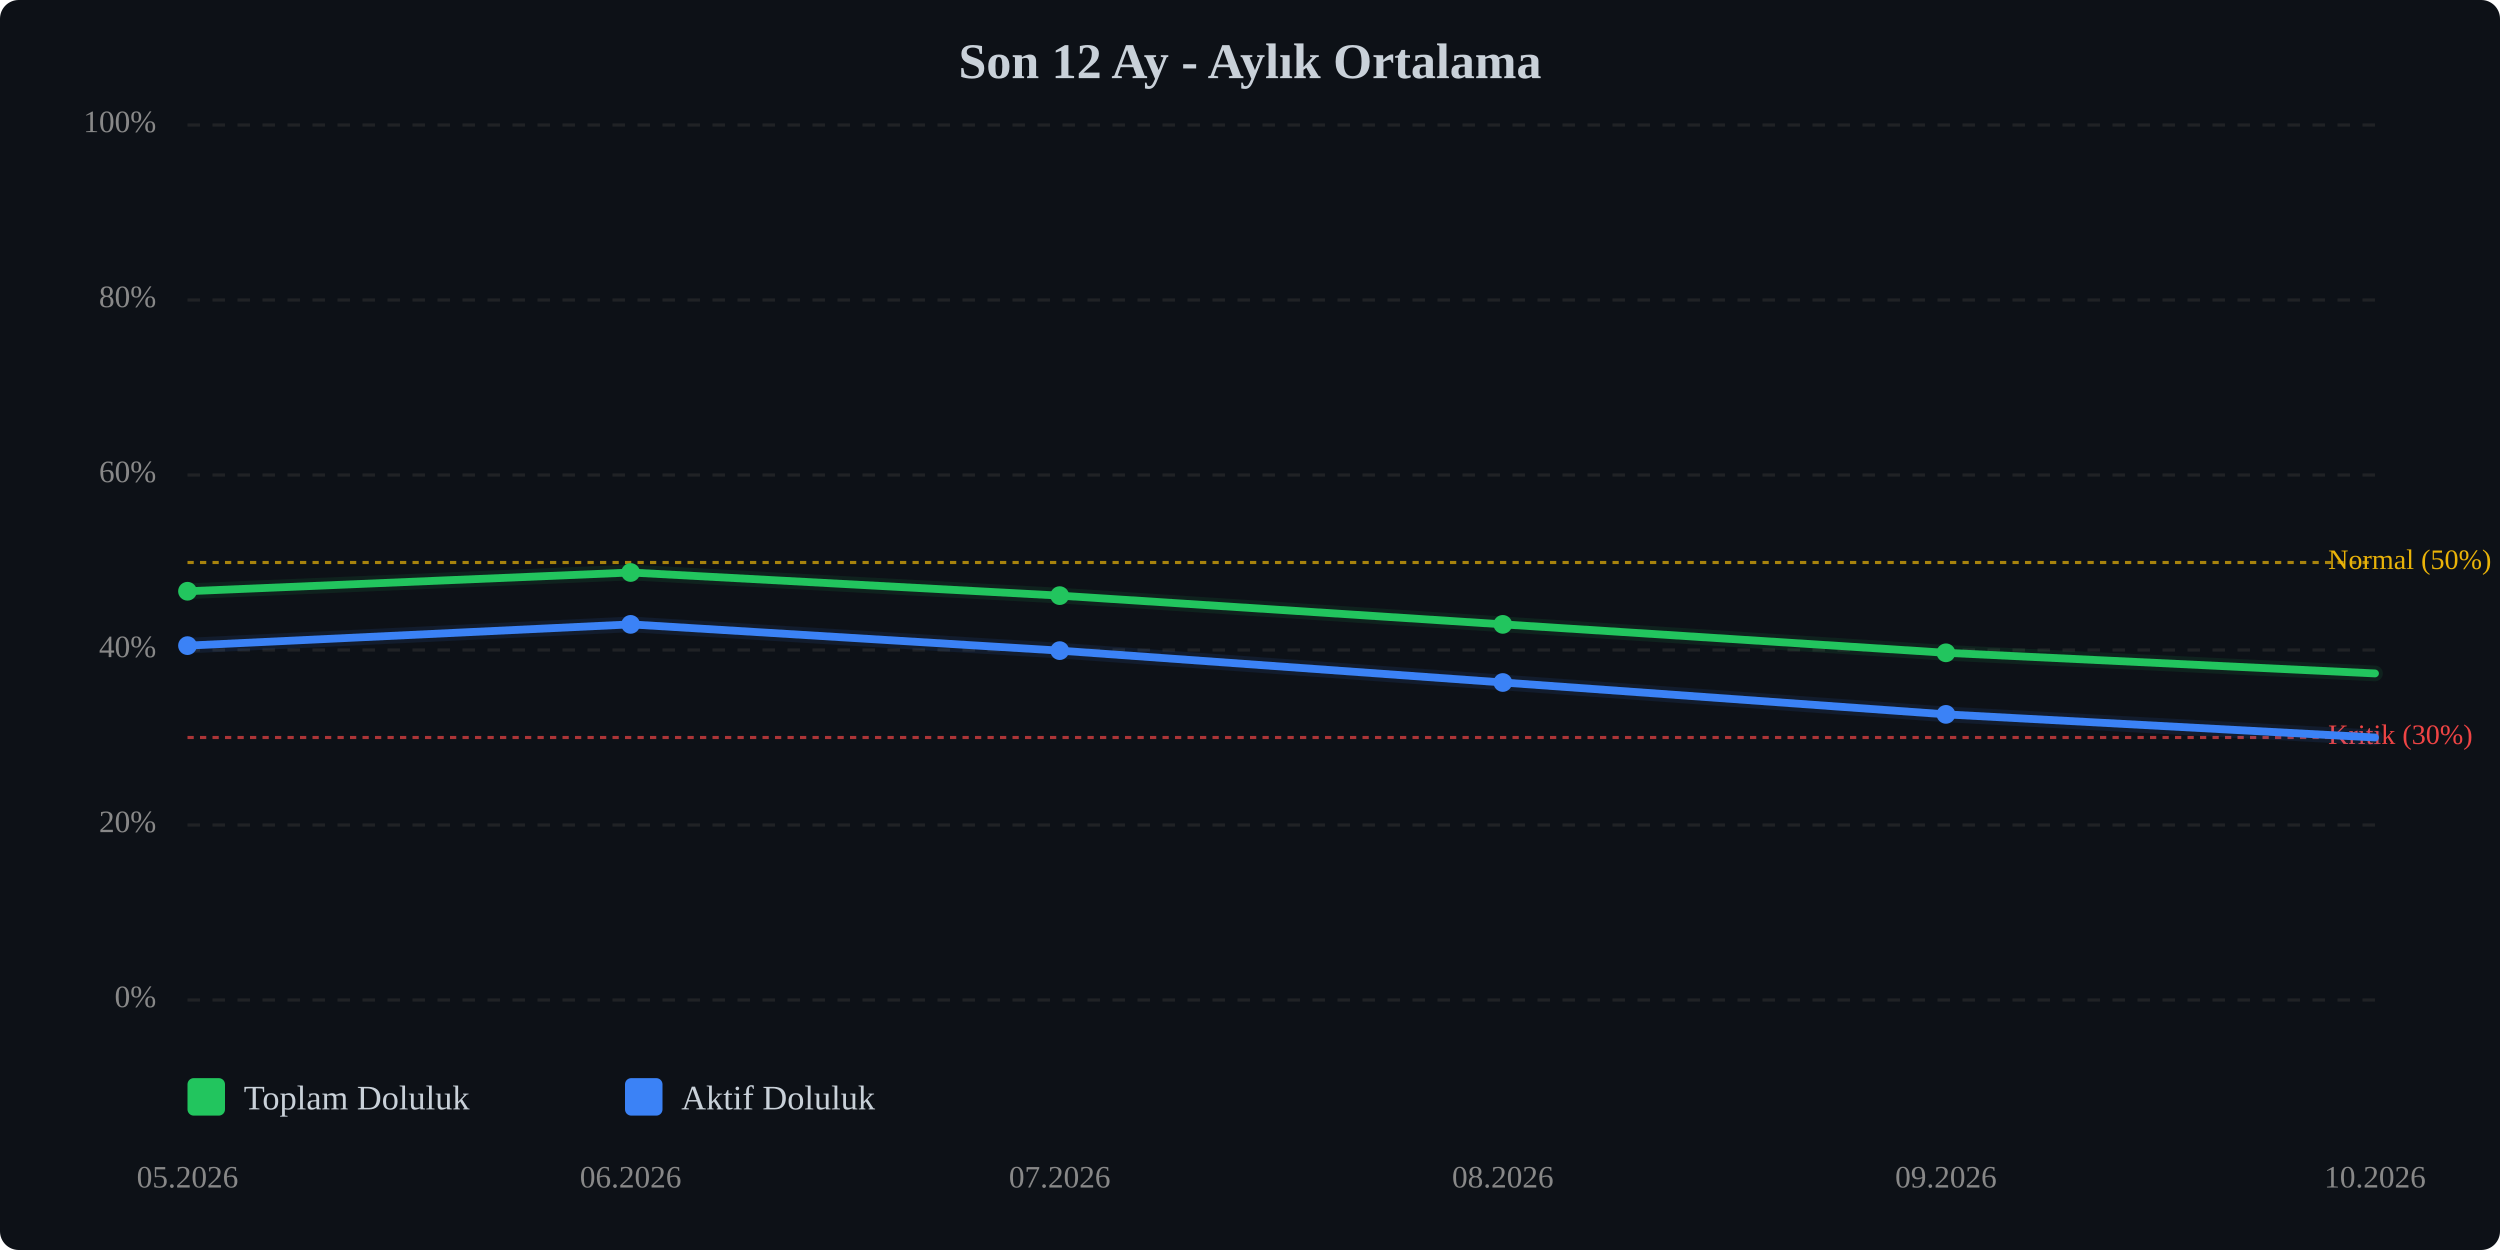
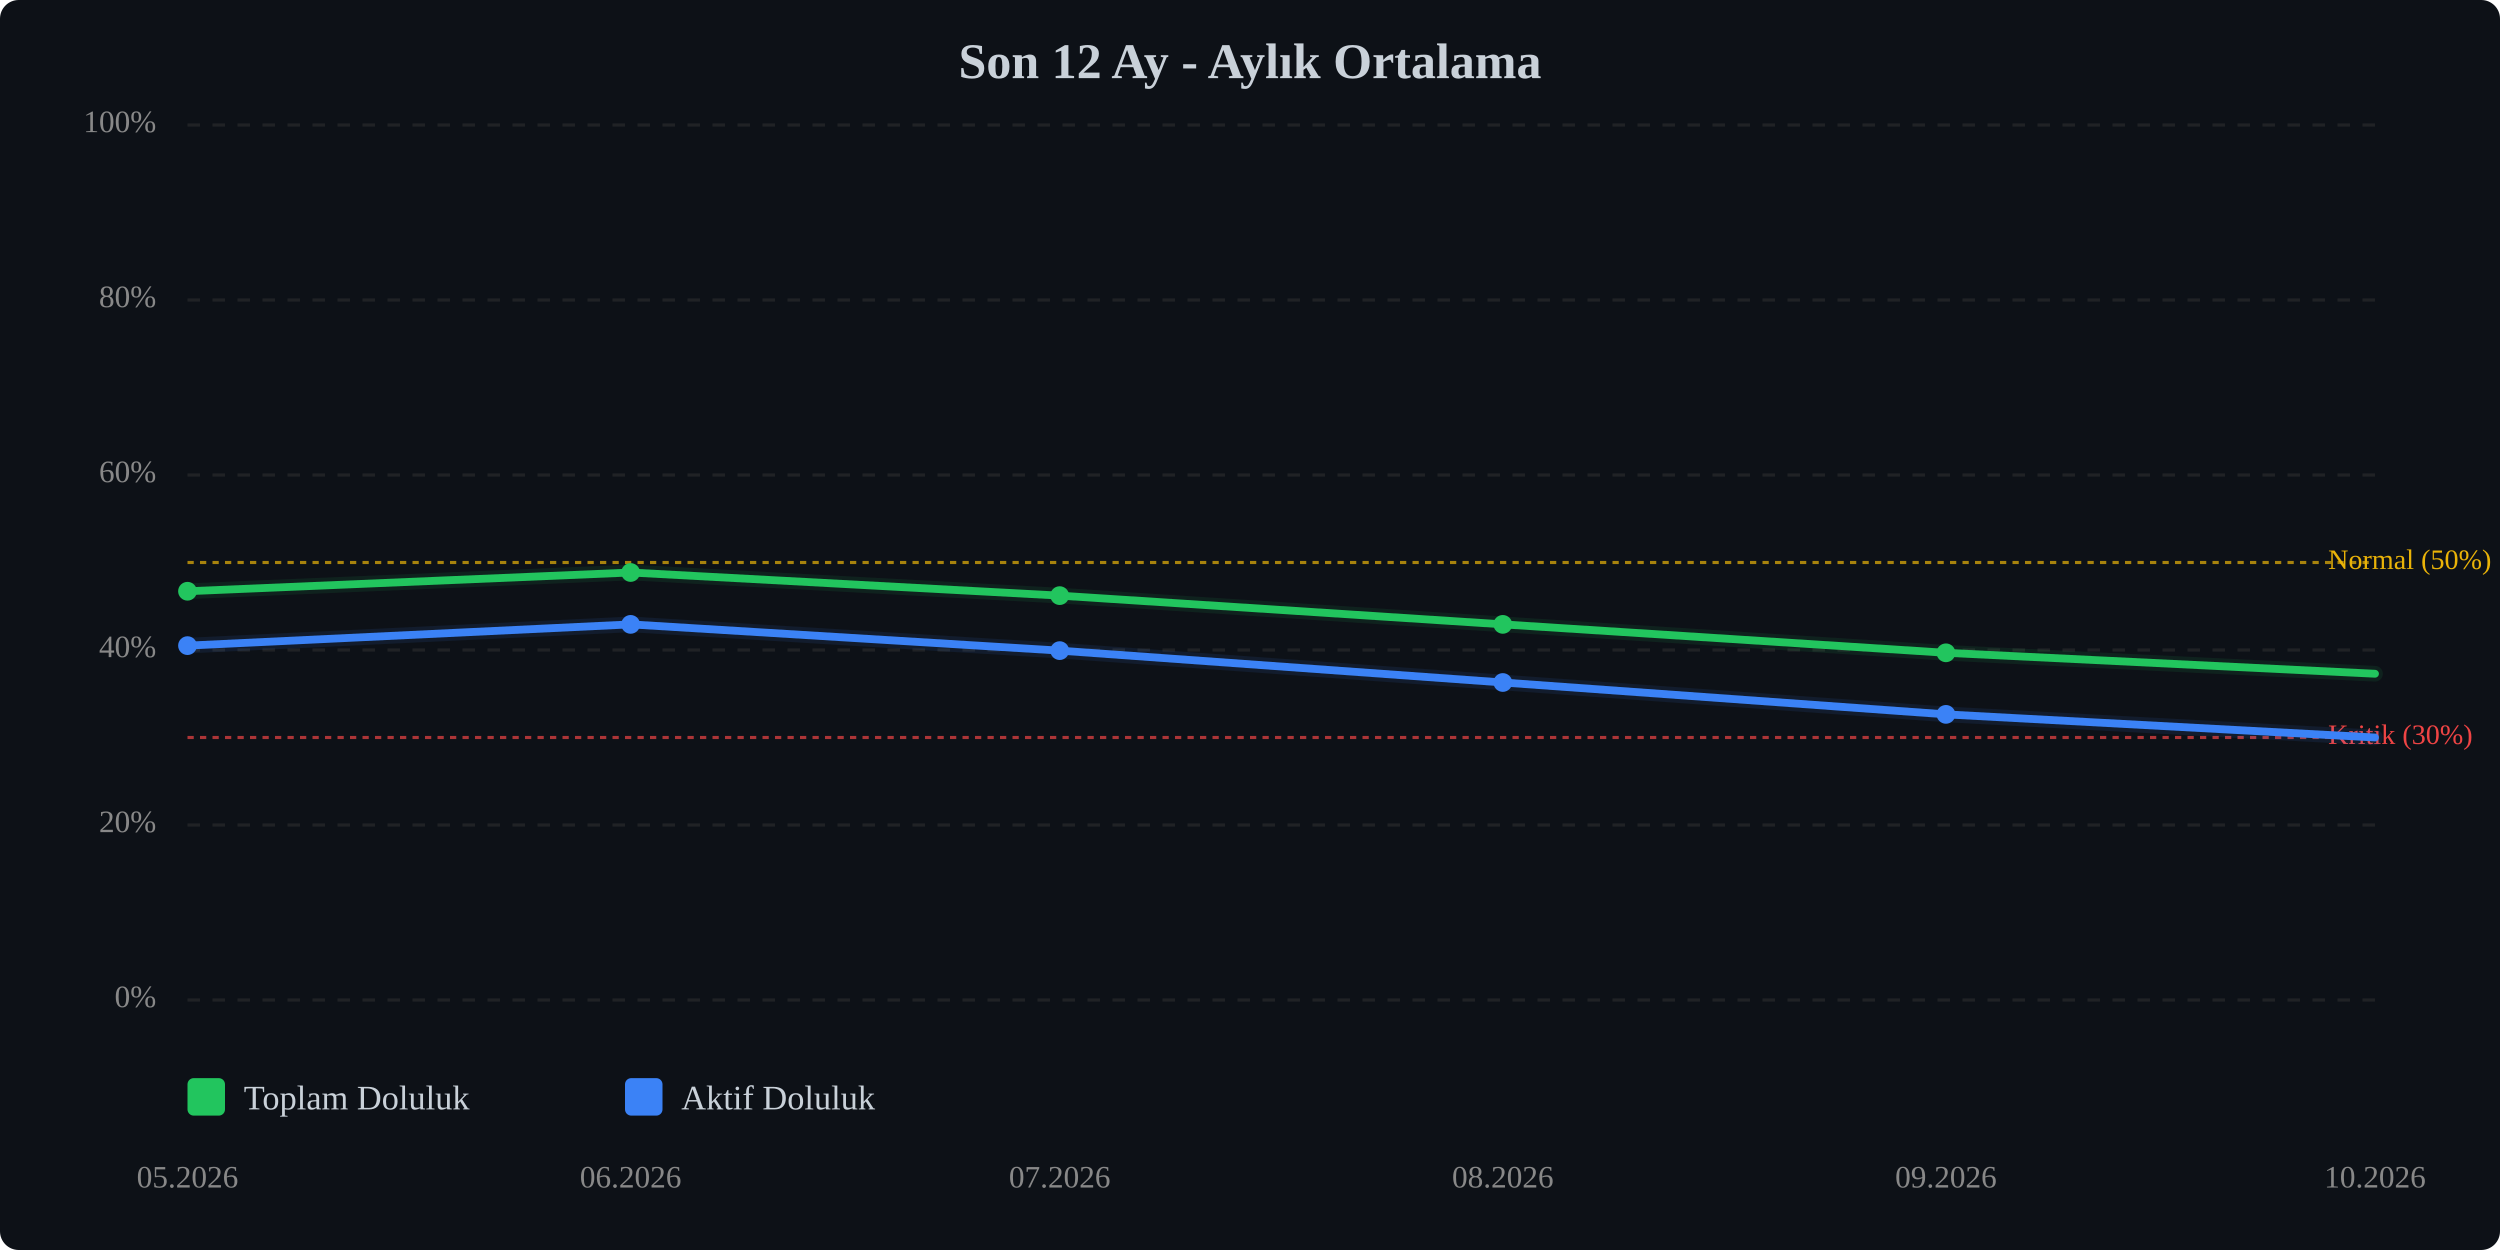
<svg xmlns="http://www.w3.org/2000/svg" viewBox="0 0 800 400" width="100%" style="max-width:800px;">
  <rect width="800" height="400" fill="#0d1117" rx="6" />
  <text x="400.0" y="25" text-anchor="middle" font-size="16" font-weight="bold" fill="#c9d1d9">Son 12 Ay - Aylık Ortalama</text>
  <line x1="60" y1="320.0" x2="760" y2="320.0" stroke="#333" stroke-width="1" stroke-dasharray="4,4" opacity="0.5" />
  <text x="50" y="320.0" text-anchor="end" dominant-baseline="middle" font-size="10" fill="#888">0%</text>
  <line x1="60" y1="264.0" x2="760" y2="264.0" stroke="#333" stroke-width="1" stroke-dasharray="4,4" opacity="0.5" />
  <text x="50" y="264.0" text-anchor="end" dominant-baseline="middle" font-size="10" fill="#888">20%</text>
  <line x1="60" y1="208.0" x2="760" y2="208.0" stroke="#333" stroke-width="1" stroke-dasharray="4,4" opacity="0.5" />
  <text x="50" y="208.0" text-anchor="end" dominant-baseline="middle" font-size="10" fill="#888">40%</text>
  <line x1="60" y1="152.0" x2="760" y2="152.0" stroke="#333" stroke-width="1" stroke-dasharray="4,4" opacity="0.5" />
  <text x="50" y="152.0" text-anchor="end" dominant-baseline="middle" font-size="10" fill="#888">60%</text>
  <line x1="60" y1="96.0" x2="760" y2="96.0" stroke="#333" stroke-width="1" stroke-dasharray="4,4" opacity="0.5" />
  <text x="50" y="96.0" text-anchor="end" dominant-baseline="middle" font-size="10" fill="#888">80%</text>
  <line x1="60" y1="40.0" x2="760" y2="40.0" stroke="#333" stroke-width="1" stroke-dasharray="4,4" opacity="0.5" />
  <text x="50" y="40.0" text-anchor="end" dominant-baseline="middle" font-size="10" fill="#888">100%</text>
  <line x1="60" y1="236.0" x2="760" y2="236.0" stroke="#ef4444" stroke-width="1" stroke-dasharray="2,2" opacity="0.7" />
  <text x="745" y="236.0" dominant-baseline="middle" font-size="9" fill="#ef4444">Kritik (30%)</text>
  <line x1="60" y1="180.0" x2="760" y2="180.0" stroke="#eab308" stroke-width="1" stroke-dasharray="2,2" opacity="0.7" />
  <text x="745" y="180.0" dominant-baseline="middle" font-size="9" fill="#eab308">Normal (50%)</text>
-   <polyline points="60.0,189.2 201.8,183.2 339.1,190.6 480.9,199.8 622.7,208.9 760.0,215.5" fill="none" stroke="#22c55e" stroke-width="2.5" stroke-linecap="round" stroke-linejoin="round" />
-   <polyline points="60.0,189.2 201.8,183.2 339.1,190.6 480.9,199.8 622.7,208.9 760.0,215.5" fill="none" stroke="#22c55e" stroke-width="5" opacity="0.1" stroke-linecap="round" stroke-linejoin="round" />
+   <polyline points="60.0,189.2 201.8,183.2 339.1,190.6 480.9,199.8 622.7,208.9 760.0,215.6" fill="none" stroke="#22c55e" stroke-width="2.5" stroke-linecap="round" stroke-linejoin="round" />
+   <polyline points="60.0,189.2 201.8,183.2 339.1,190.6 480.9,199.8 622.7,208.9 760.0,215.6" fill="none" stroke="#22c55e" stroke-width="5" opacity="0.1" stroke-linecap="round" stroke-linejoin="round" />
  <polyline points="60.0,206.6 201.8,199.8 339.1,208.2 480.9,218.4 622.7,228.6 760.0,236.0" fill="none" stroke="#3b82f6" stroke-width="2.5" stroke-linecap="round" stroke-linejoin="round" />
  <polyline points="60.0,206.6 201.8,199.8 339.1,208.2 480.9,218.4 622.7,228.6 760.0,236.0" fill="none" stroke="#3b82f6" stroke-width="5" opacity="0.1" stroke-linecap="round" stroke-linejoin="round" />
  <circle cx="60.0" cy="189.2" r="3" fill="#22c55e" />
  <circle cx="201.8" cy="183.2" r="3" fill="#22c55e" />
  <circle cx="339.1" cy="190.6" r="3" fill="#22c55e" />
  <circle cx="480.9" cy="199.8" r="3" fill="#22c55e" />
  <circle cx="622.7" cy="208.9" r="3" fill="#22c55e" />
  <circle cx="60.0" cy="206.6" r="3" fill="#3b82f6" />
  <circle cx="201.8" cy="199.8" r="3" fill="#3b82f6" />
  <circle cx="339.1" cy="208.2" r="3" fill="#3b82f6" />
  <circle cx="480.9" cy="218.4" r="3" fill="#3b82f6" />
  <circle cx="622.7" cy="228.6" r="3" fill="#3b82f6" />
  <text x="60.0" y="380" text-anchor="middle" font-size="10" fill="#888">05.2026</text>
  <text x="201.8" y="380" text-anchor="middle" font-size="10" fill="#888">06.2026</text>
  <text x="339.1" y="380" text-anchor="middle" font-size="10" fill="#888">07.2026</text>
  <text x="480.9" y="380" text-anchor="middle" font-size="10" fill="#888">08.2026</text>
  <text x="622.7" y="380" text-anchor="middle" font-size="10" fill="#888">09.2026</text>
  <text x="760.0" y="380" text-anchor="middle" font-size="10" fill="#888">10.2026</text>
  <g transform="translate(60, 345)">
    <rect x="0" y="0" width="12" height="12" fill="#22c55e" rx="2" />
    <text x="18" y="10" font-size="11" fill="#c9d1d9">Toplam Doluluk</text>
    <rect x="140" y="0" width="12" height="12" fill="#3b82f6" rx="2" />
    <text x="158" y="10" font-size="11" fill="#c9d1d9">Aktif Doluluk</text>
  </g>
</svg>
